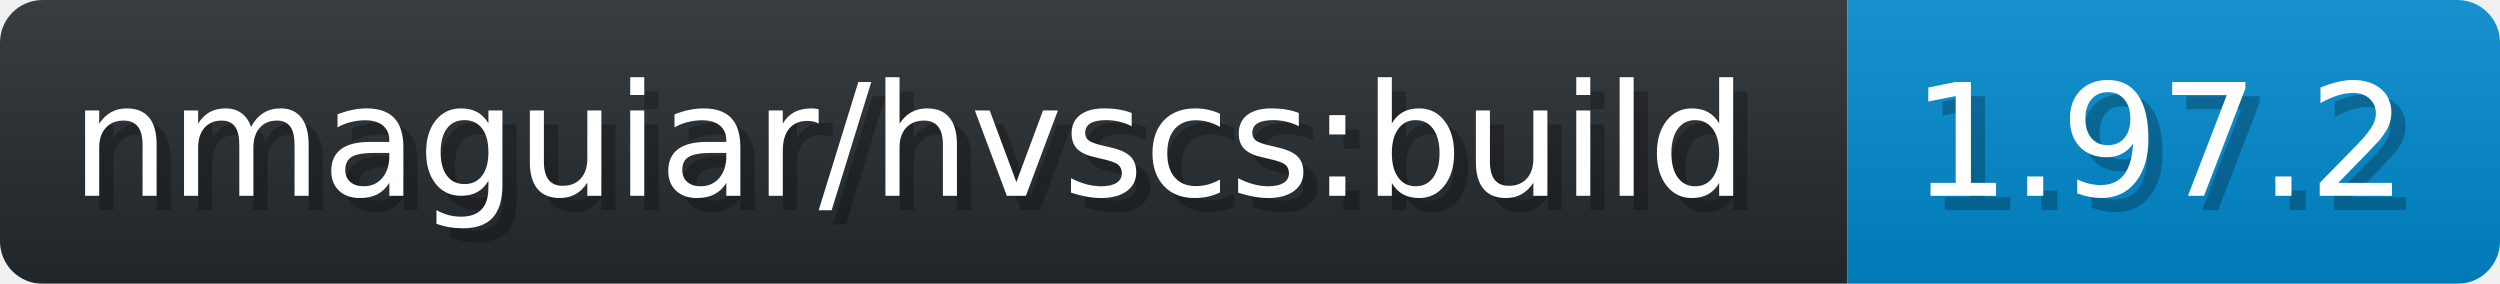
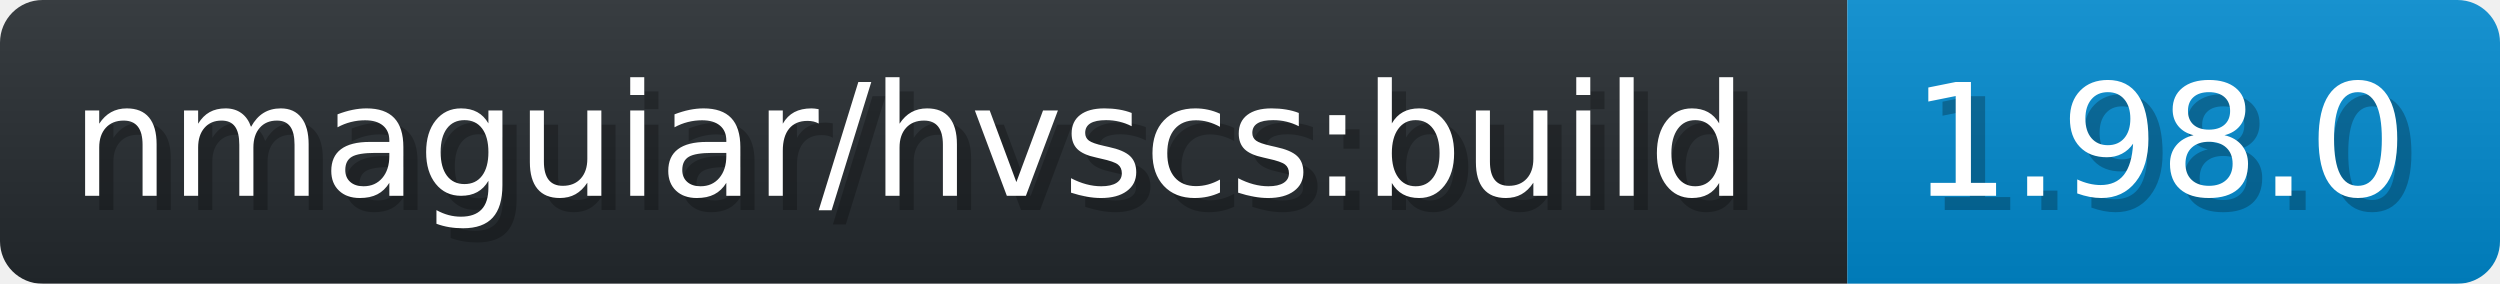
- <svg xmlns="http://www.w3.org/2000/svg" width="176.2" height="20" viewBox="0 0 1762 200" role="img" aria-label="nmaguiar/hvscs:build: 1.97.2">
+ <svg xmlns="http://www.w3.org/2000/svg" width="176.2" height="20" viewBox="0 0 1762 200" role="img" aria-label="nmaguiar/hvscs:build: 1.98.0">
  <linearGradient id="a" x2="0" y2="100%">
    <stop offset="0" stop-opacity=".1" stop-color="#EEE" />
    <stop offset="1" stop-opacity=".1" />
  </linearGradient>
  <mask id="m">
    <rect width="1762" height="200" rx="30" fill="#FFF" />
  </mask>
  <g mask="url(#m)">
    <rect width="1302" height="200" fill="#24292E" />
    <rect width="460" height="200" fill="#08C" x="1302" />
    <rect width="1762" height="200" fill="url(#a)" />
  </g>
  <g aria-hidden="true" fill="#fff" text-anchor="start" font-family="Verdana,DejaVu Sans,sans-serif" font-size="110">
    <text x="60" y="148" textLength="1202" fill="#000" opacity="0.25">nmaguiar/hvscs:build</text>
    <text x="50" y="138" textLength="1202">nmaguiar/hvscs:build</text>
-     <text x="1357" y="148" textLength="360" fill="#000" opacity="0.25">1.97.2</text>
-     <text x="1347" y="138" textLength="360">1.97.2</text>
+     <text x="1357" y="148" textLength="360" fill="#000" opacity="0.25">1.98.0</text>
+     <text x="1347" y="138" textLength="360">1.98.0</text>
  </g>
</svg>
